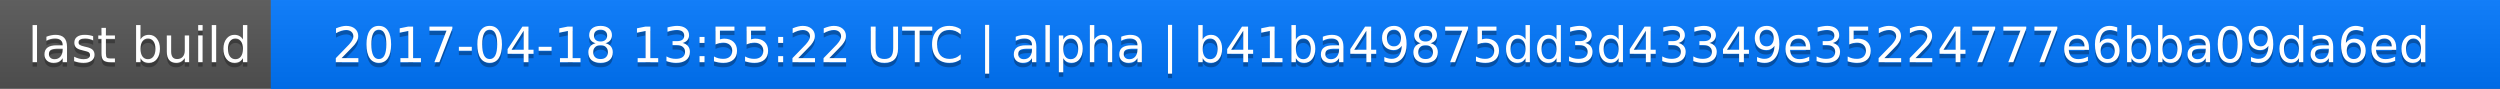
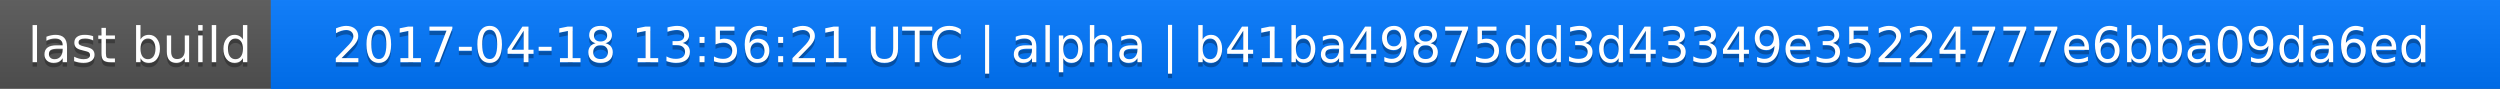
<svg xmlns="http://www.w3.org/2000/svg" width="563" height="20">
  <linearGradient id="a" x2="0" y2="100%">
    <stop offset="0" stop-color="#bbb" stop-opacity=".1" />
    <stop offset="1" stop-opacity=".1" />
  </linearGradient>
  <rect rx="0" width="563" height="20" fill="#555" />
  <rect rx="0" x="61" width="502" height="20" fill="#07f" />
  <path fill="#07f" d="M61 0h4v20h-4z" />
  <rect rx="0" width="563" height="20" fill="url(#a)" />
  <g fill="#fff" text-anchor="middle" font-family="DejaVu Sans,Verdana,Geneva,sans-serif" font-size="11">
    <text x="31.5" y="15" fill="#010101" fill-opacity=".3">last build</text>
    <text x="31.5" y="14">last build</text>
-     <text x="311" y="15" fill="#010101" fill-opacity=".3">2017-04-18 13:55:22 UTC | alpha | b41ba49875dd3d43349e35224777e6bba09da6ed</text>
-     <text x="311" y="14">2017-04-18 13:55:22 UTC | alpha | b41ba49875dd3d43349e35224777e6bba09da6ed</text>
+     <text x="311" y="15" fill="#010101" fill-opacity=".3">2017-04-18 13:56:21 UTC | alpha | b41ba49875dd3d43349e35224777e6bba09da6ed</text>
+     <text x="311" y="14">2017-04-18 13:56:21 UTC | alpha | b41ba49875dd3d43349e35224777e6bba09da6ed</text>
  </g>
</svg>
